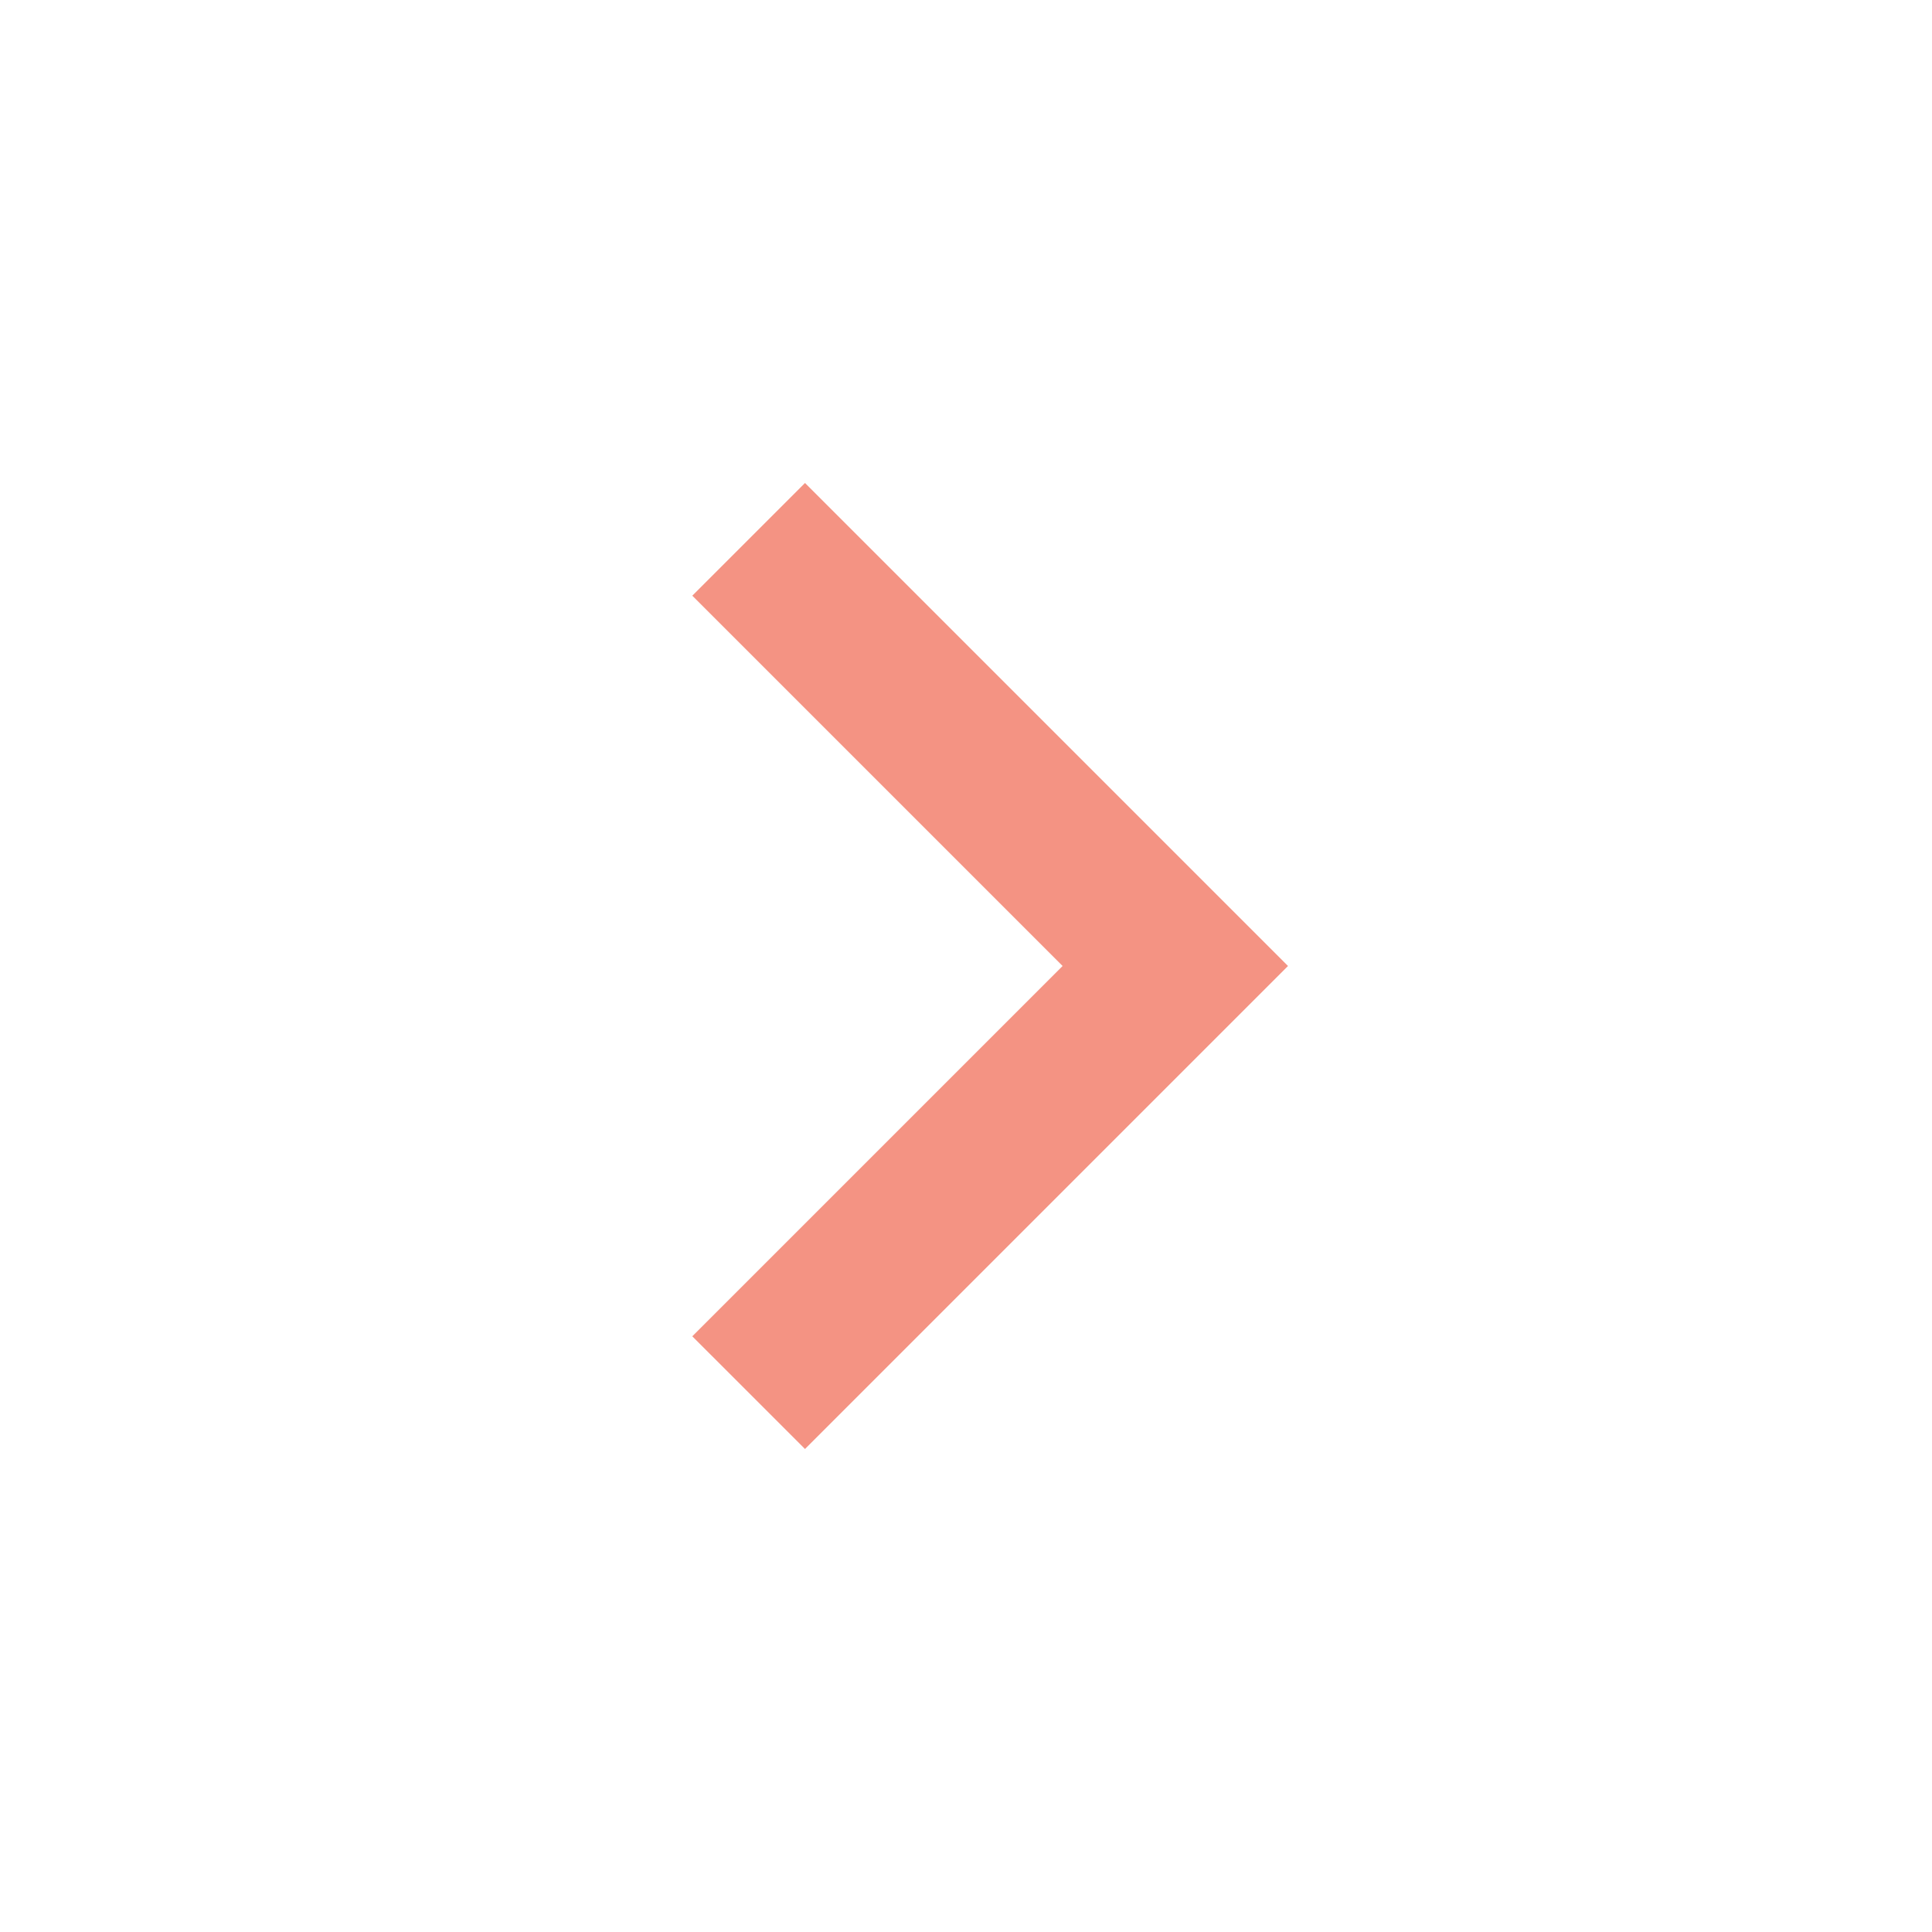
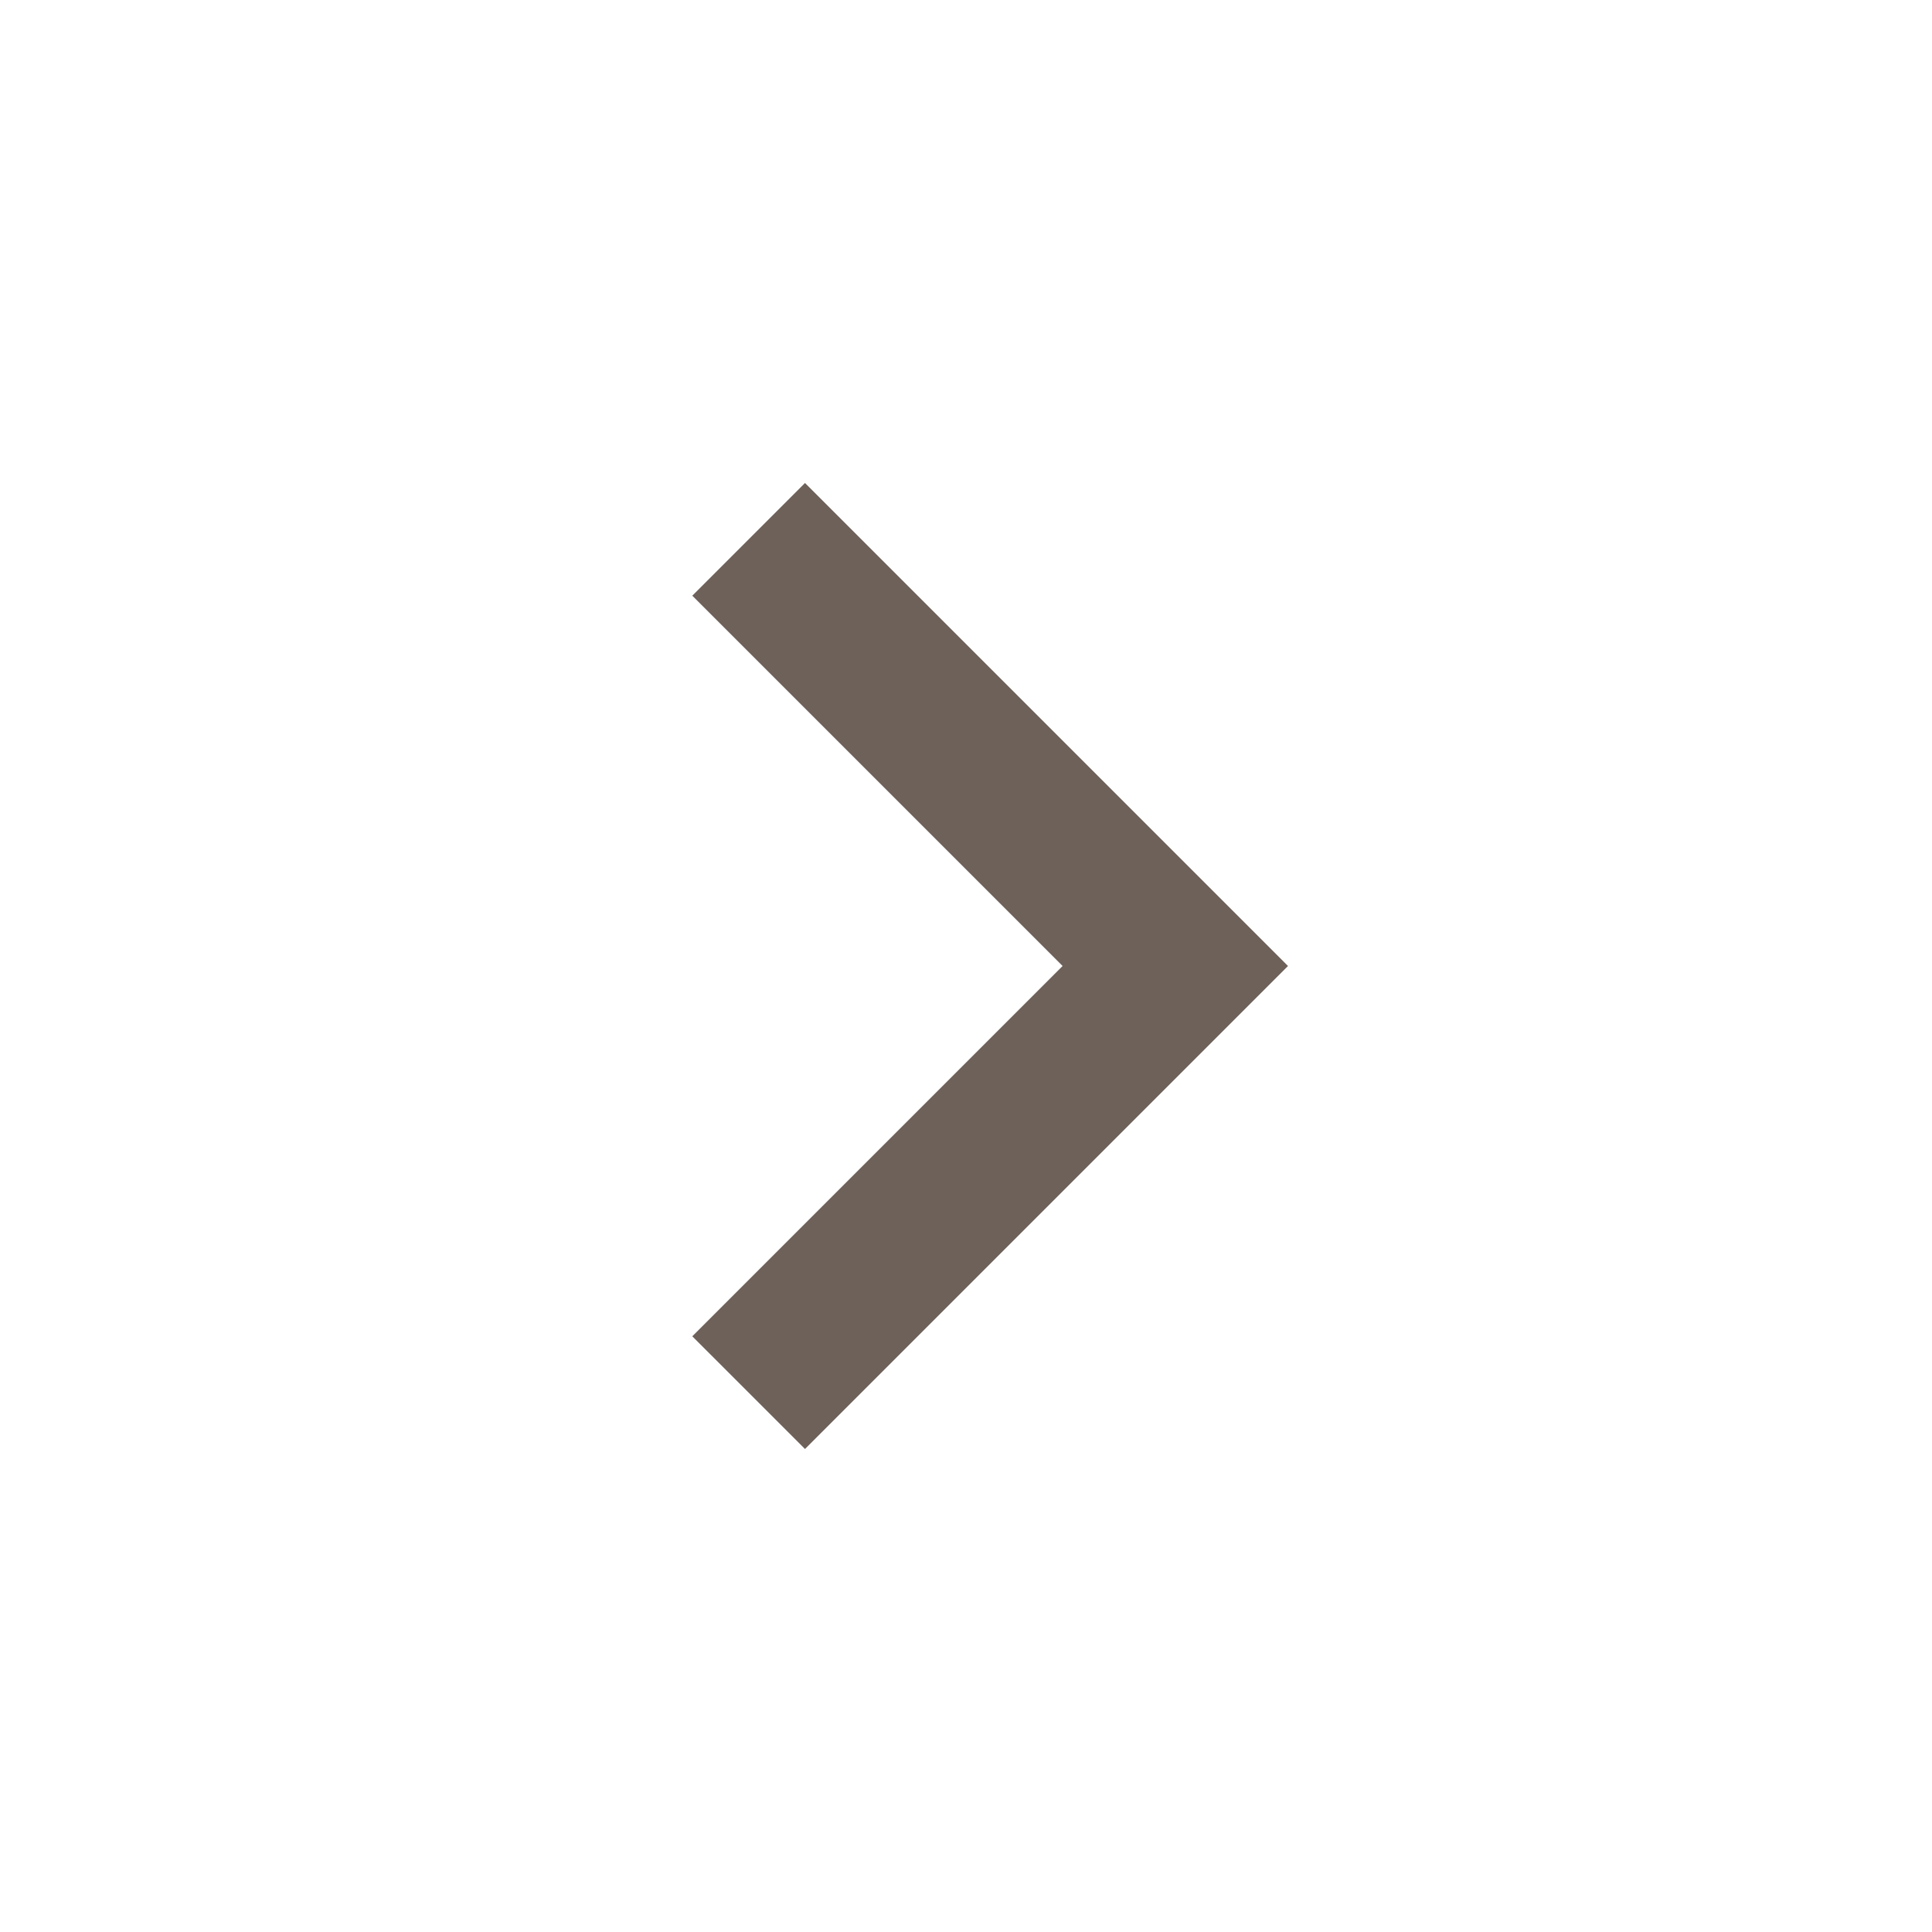
<svg xmlns="http://www.w3.org/2000/svg" width="24" height="24" viewBox="0 0 24 24" fill="none">
-   <path d="M10 6L16 12L10 18L8.6 16.6L13.2 12L8.6 7.4L10 6Z" fill="#F49383" />
+   <path d="M10 6L16 12L10 18L8.6 16.6L13.2 12L8.6 7.4L10 6Z" fill="#6E615A" />
</svg>
